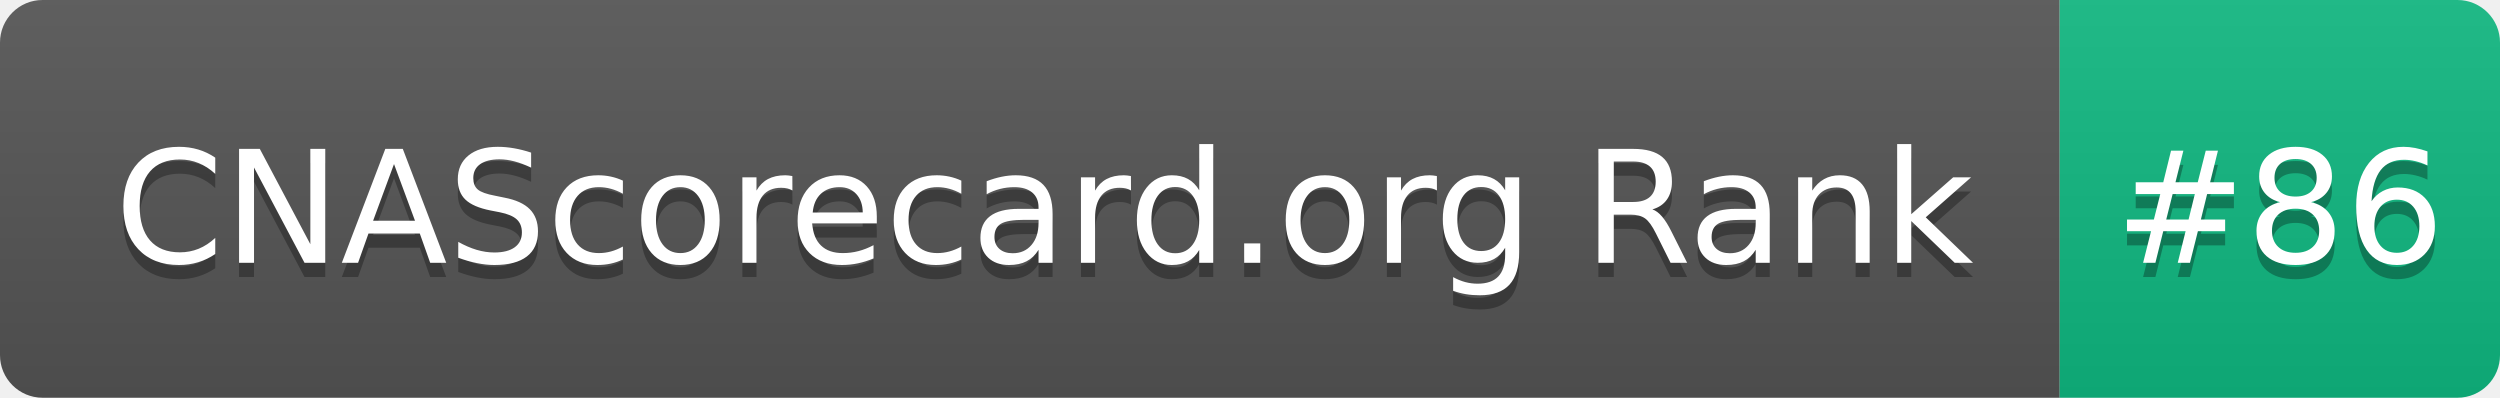
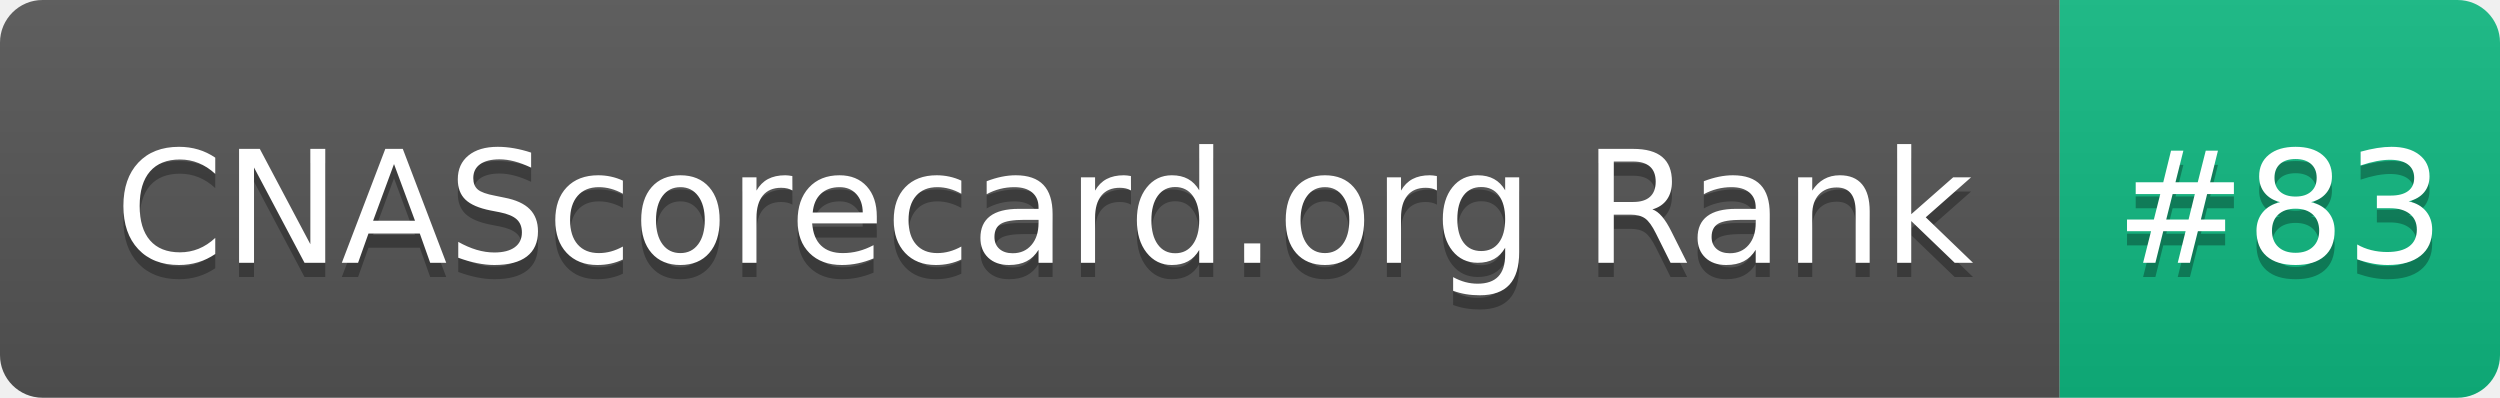
- <svg xmlns="http://www.w3.org/2000/svg" width="176" height="28" role="img" aria-label="CNAScorecard.org Rank: #86">
+ <svg xmlns="http://www.w3.org/2000/svg" width="176" height="28" role="img" aria-label="CNAScorecard.org Rank: #83">
  <linearGradient id="s" x2="0" y2="100%">
    <stop offset="0" stop-color="#bbb" stop-opacity=".1" />
    <stop offset="1" stop-opacity=".1" />
  </linearGradient>
  <clipPath id="r">
    <rect width="176" height="28" rx="3" fill="#fff" />
  </clipPath>
  <g clip-path="url(#r)">
    <rect width="145" height="28" fill="#555" />
    <rect x="145" width="31" height="28" fill="#10B981" />
    <rect width="176" height="28" fill="url(#s)" />
  </g>
  <g fill="#fff" text-anchor="middle" font-family="Verdana,Geneva,DejaVu Sans,sans-serif" text-rendering="geometricPrecision" font-size="110">
    <text aria-hidden="true" x="735" y="195" fill="#010101" fill-opacity=".3" transform="scale(.1)" textLength="1350">CNAScorecard.org Rank</text>
    <text x="735" y="185" transform="scale(.1)" fill="#fff" textLength="1350">CNAScorecard.org Rank</text>
-     <text aria-hidden="true" x="1605" y="195" fill="#010101" fill-opacity=".3" transform="scale(.1)" textLength="210">#86</text>
-     <text x="1605" y="185" transform="scale(.1)" fill="#fff" textLength="210">#86</text>
+     <text aria-hidden="true" x="1605" y="195" fill="#010101" fill-opacity=".3" transform="scale(.1)" textLength="210">#83</text>
+     <text x="1605" y="185" transform="scale(.1)" fill="#fff" textLength="210">#83</text>
  </g>
</svg>
